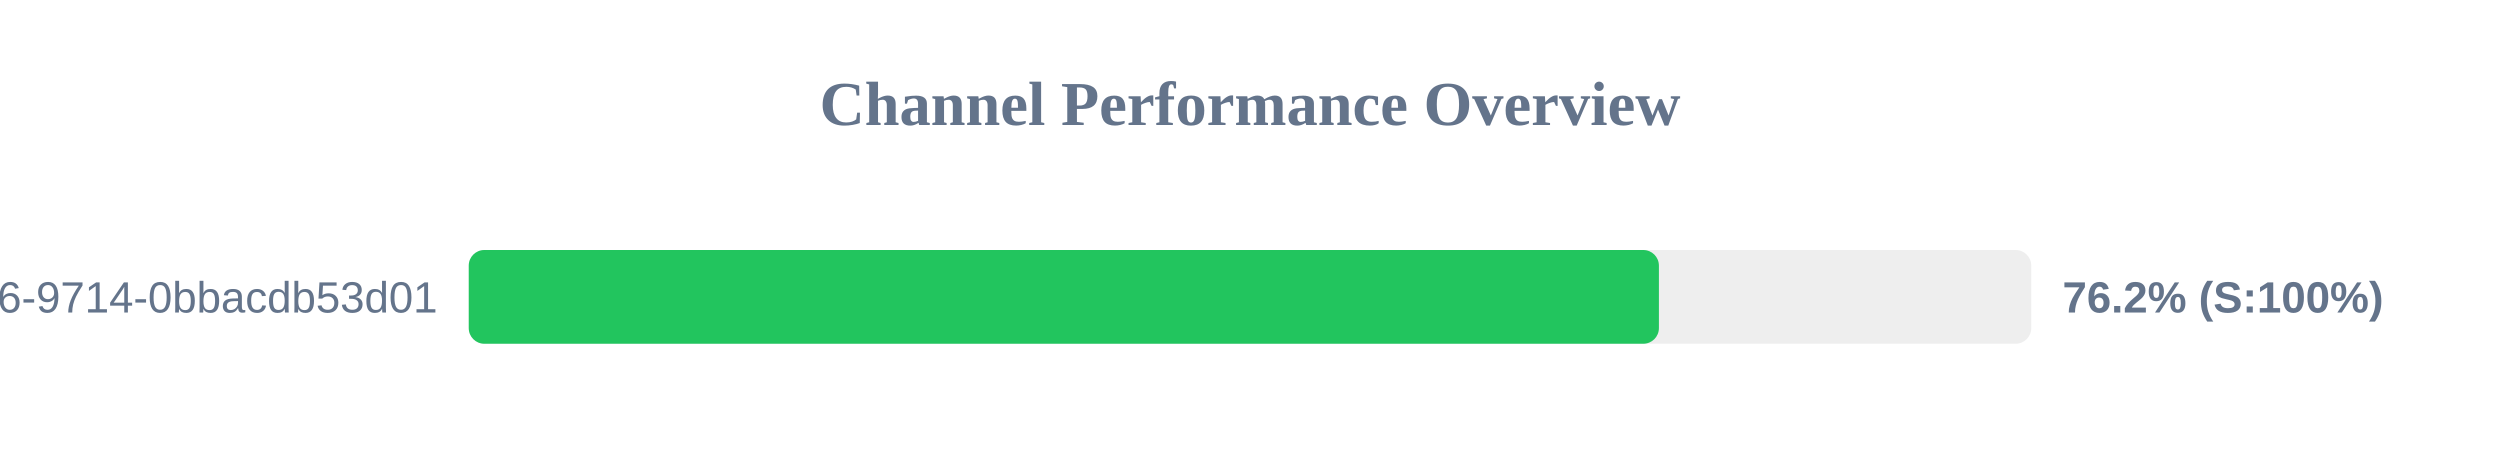
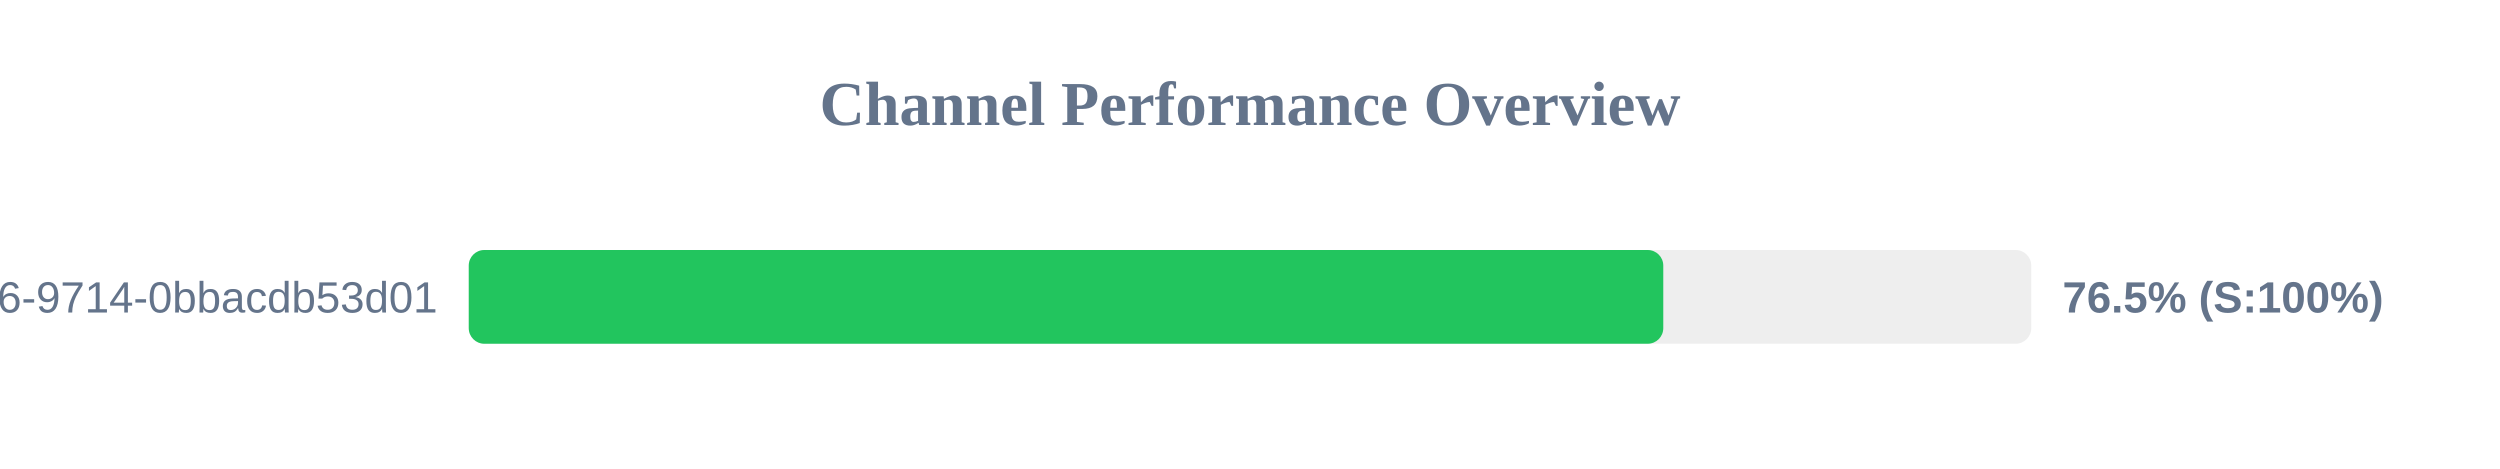
<svg xmlns="http://www.w3.org/2000/svg" width="800" height="150" version="1.1">
  <style>
        .row { font: 14px Arial; fill: #64748b; }
        .score { font: bold 14px Arial; fill: #64748b; }
    </style>
  <text x="400" y="40" text-anchor="middle" font-size="20px" font-weight="bold" fill="#64748b">Channel Performance Overview</text>
  <rect x="150" y="80" width="500" height="30" fill="#eee" rx="5" />
-   <rect x="150" y="80" width="380.85" height="30" fill="#22c55e" rx="5" />
+   <rect x="150" y="80" width="382.25" height="30" fill="#22c55e" rx="5" />
  <text x="140" y="100" text-anchor="end" class="row">?uuid=23125f6e-ec56-4c26-9714-0bbacdb53d01</text>
-   <text x="660" y="100" text-anchor="start" class="score">76.2% (S:100%)</text>
+   <text x="660" y="100" text-anchor="start" class="score">76.5% (S:100%)</text>
</svg>
